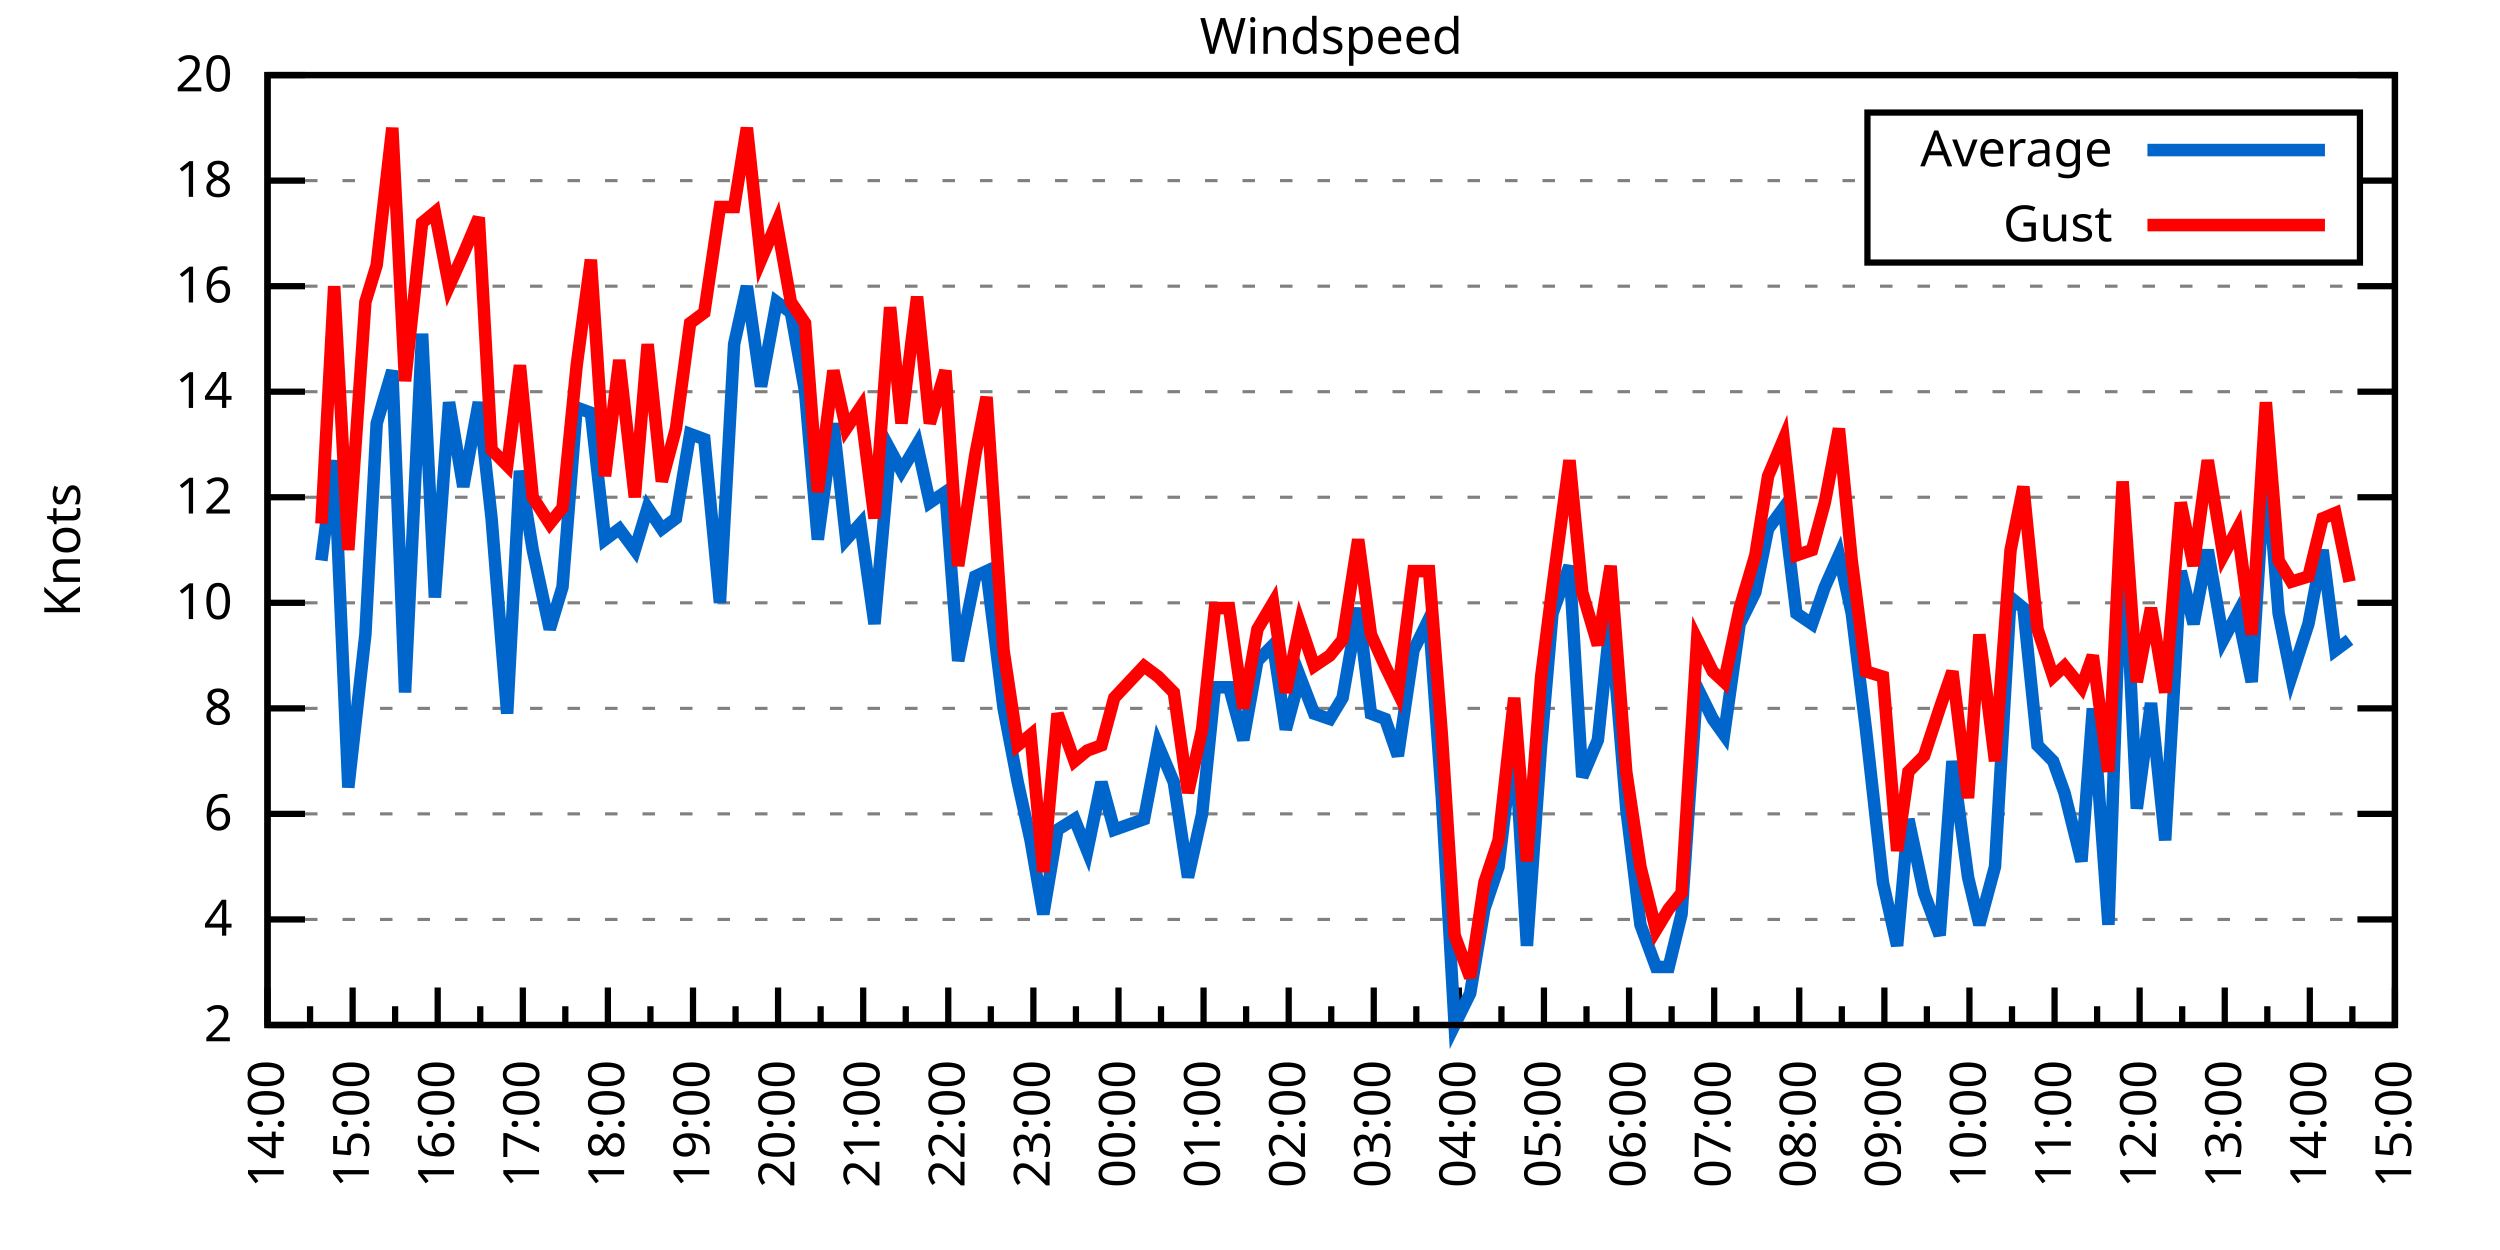
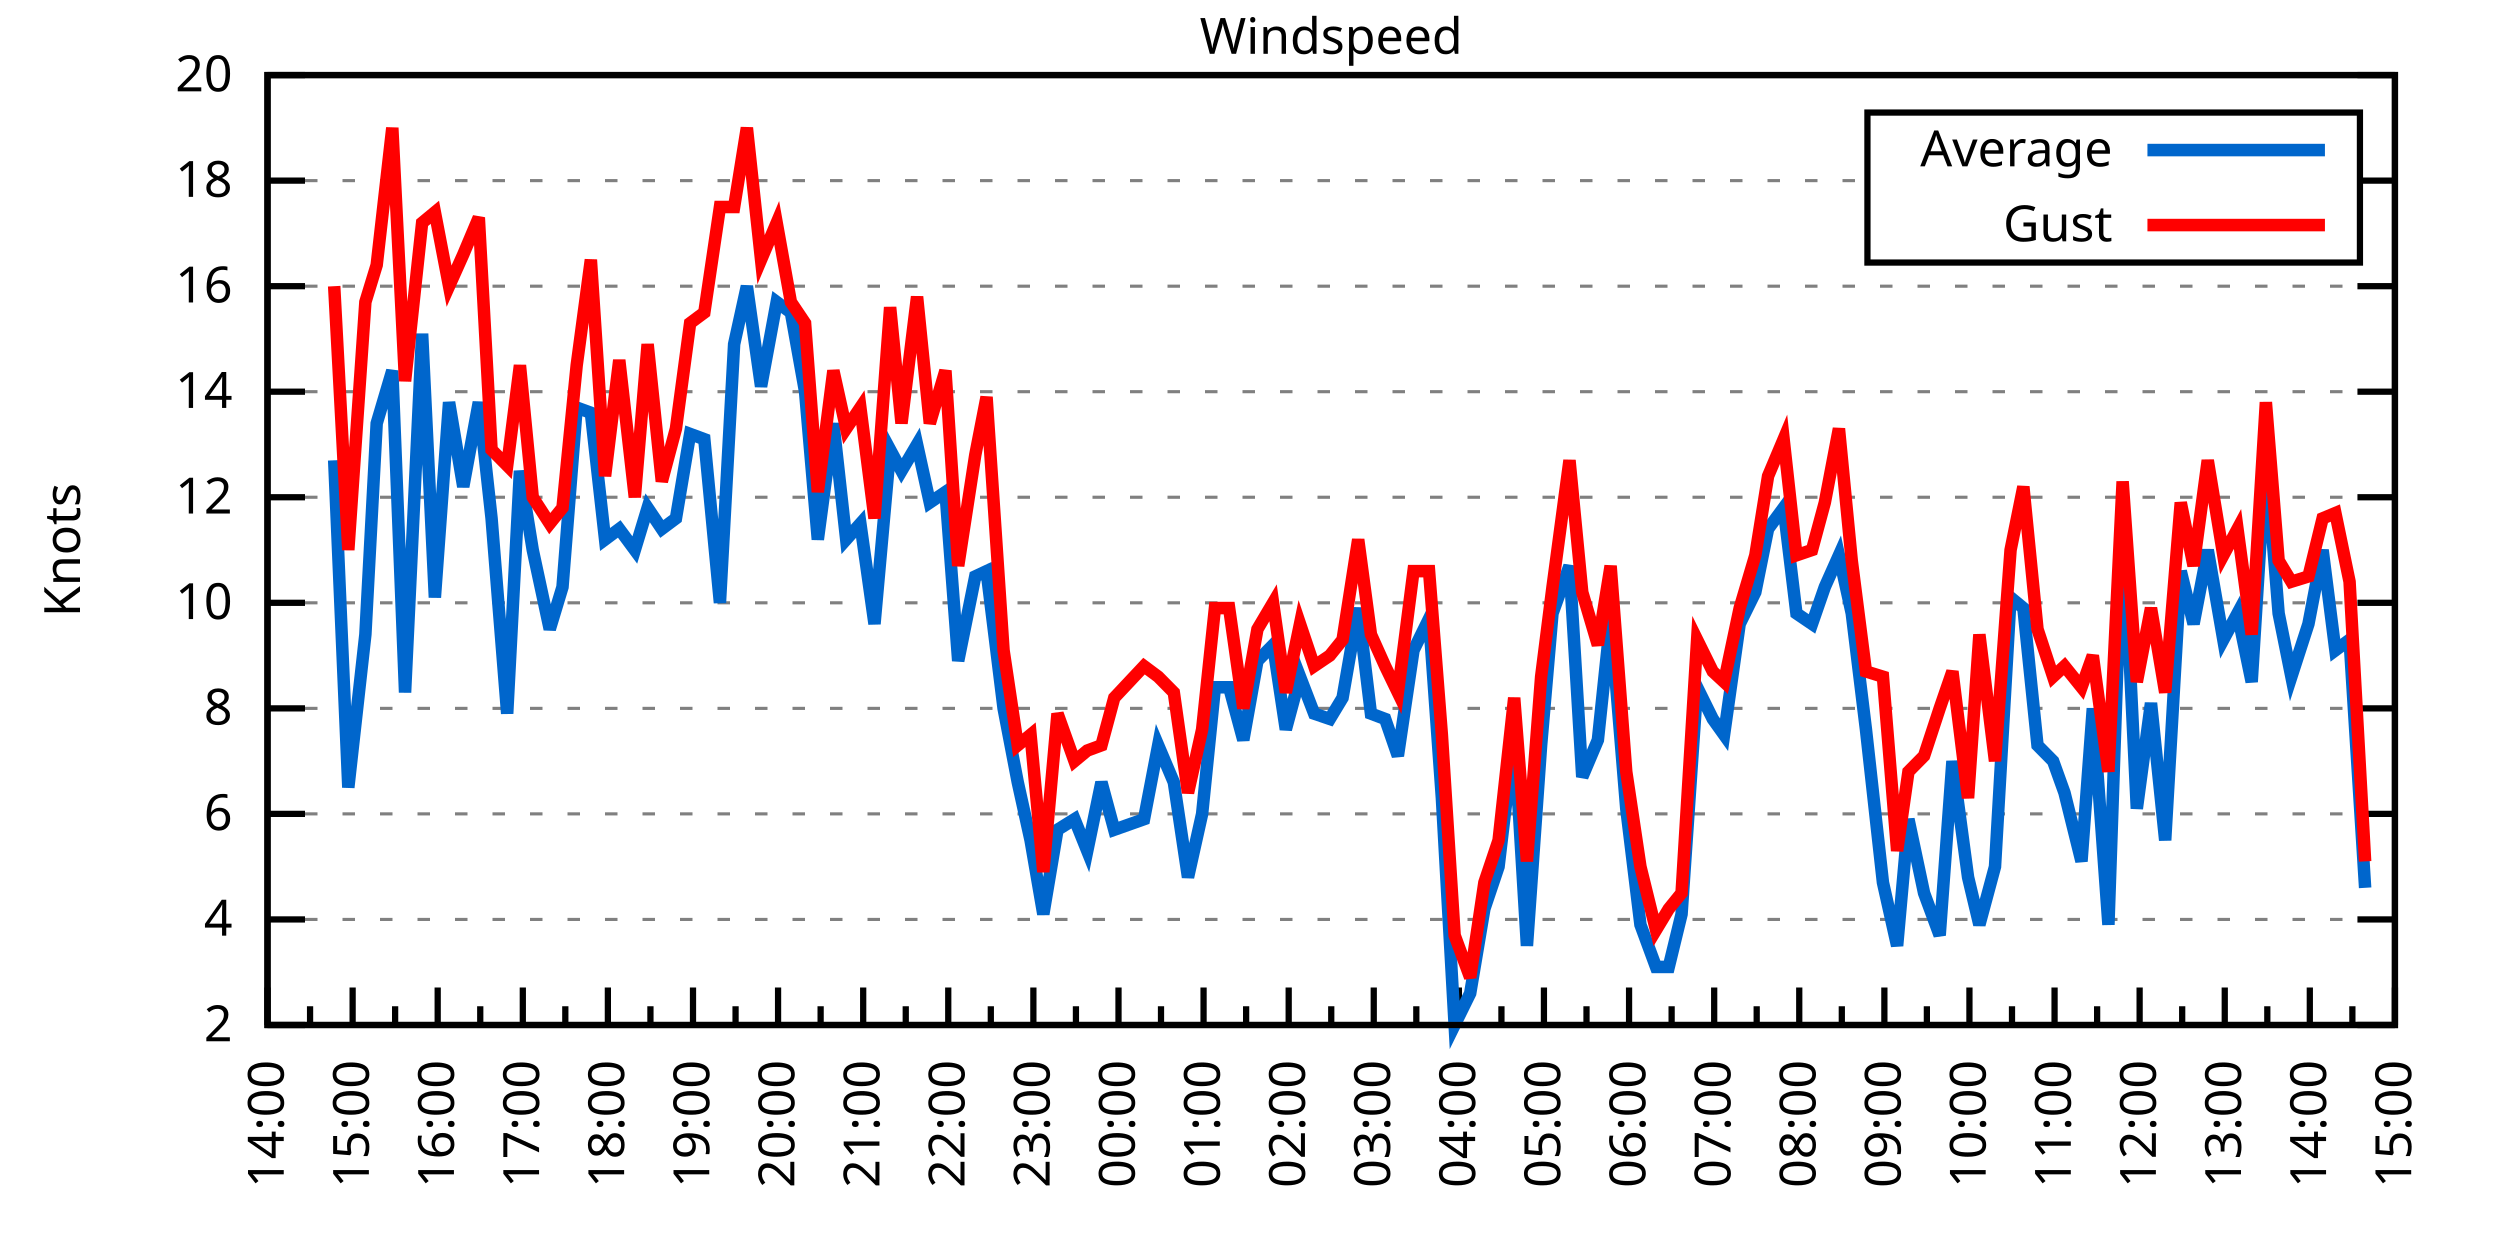
<svg xmlns="http://www.w3.org/2000/svg" xmlns:xlink="http://www.w3.org/1999/xlink" width="400" height="200" viewBox="0 0 400 200">
  <g id="gnuplot_canvas">
    <rect x="0" y="0" width="400" height="200" fill="none" />
    <defs>
      <circle id="gpDot" r="0.5" stroke-width="0.5" stroke="currentColor" />
      <path id="gpPt0" stroke-width="0.333" stroke="currentColor" d="M-1,0 h2 M0,-1 v2" />
      <path id="gpPt1" stroke-width="0.333" stroke="currentColor" d="M-1,-1 L1,1 M1,-1 L-1,1" />
      <path id="gpPt2" stroke-width="0.333" stroke="currentColor" d="M-1,0 L1,0 M0,-1 L0,1 M-1,-1 L1,1 M-1,1 L1,-1" />
      <rect id="gpPt3" stroke-width="0.333" stroke="currentColor" x="-1" y="-1" width="2" height="2" />
      <rect id="gpPt4" stroke-width="0.333" stroke="currentColor" fill="currentColor" x="-1" y="-1" width="2" height="2" />
      <circle id="gpPt5" stroke-width="0.333" stroke="currentColor" cx="0" cy="0" r="1" />
      <use xlink:href="#gpPt5" id="gpPt6" fill="currentColor" stroke="none" />
      <path id="gpPt7" stroke-width="0.333" stroke="currentColor" d="M0,-1.33 L-1.33,0.67 L1.33,0.67 z" />
      <use xlink:href="#gpPt7" id="gpPt8" fill="currentColor" stroke="none" />
      <use xlink:href="#gpPt7" id="gpPt9" stroke="currentColor" transform="rotate(180)" />
      <use xlink:href="#gpPt9" id="gpPt10" fill="currentColor" stroke="none" />
      <use xlink:href="#gpPt3" id="gpPt11" stroke="currentColor" transform="rotate(45)" />
      <use xlink:href="#gpPt11" id="gpPt12" fill="currentColor" stroke="none" />
      <path id="gpPt13" stroke-width="0.333" stroke="currentColor" d="M0,1.330 L1.265,0.411 L0.782,-1.067 L-0.782,-1.076 L-1.265,0.411 z" />
      <use xlink:href="#gpPt13" id="gpPt14" fill="currentColor" stroke="none" />
      <filter id="textbox" filterUnits="objectBoundingBox" x="0" y="0" height="1" width="1">
        <feFlood flood-color="white" flood-opacity="1" result="bgnd" />
        <feComposite in="SourceGraphic" in2="bgnd" operator="atop" />
      </filter>
      <filter id="greybox" filterUnits="objectBoundingBox" x="0" y="0" height="1" width="1">
        <feFlood flood-color="lightgrey" flood-opacity="1" result="grey" />
        <feComposite in="SourceGraphic" in2="grey" operator="atop" />
      </filter>
    </defs>
    <g fill="none" color="white" stroke="currentColor" stroke-width="1.00" stroke-linecap="butt" stroke-linejoin="miter">
</g>
    <g fill="none" color="black" stroke="currentColor" stroke-width="1.00" stroke-linecap="butt" stroke-linejoin="miter">
      <g stroke="none" shape-rendering="crispEdges">
        <polygon fill="rgb(255, 255, 255)" points="42.80,164.00 383.18,164.00 383.18,12.02 42.80,12.02 " />
      </g>
    </g>
    <g fill="none" color="black" stroke="currentColor" stroke-width="1.00" stroke-linecap="butt" stroke-linejoin="miter">
</g>
    <g fill="none" color="black" stroke="black" stroke-width="0.50" stroke-linecap="butt" stroke-linejoin="miter">
</g>
    <g fill="none" color="gray" stroke="currentColor" stroke-width="0.50" stroke-linecap="butt" stroke-linejoin="miter">
      <path stroke="gray" stroke-dasharray="2,4" class="gridline" d="M42.80,164.00 L383.19,164.00  " />
    </g>
    <g fill="none" color="gray" stroke="gray" stroke-width="1.00" stroke-linecap="butt" stroke-linejoin="miter">
</g>
    <g fill="none" color="black" stroke="currentColor" stroke-width="1.00" stroke-linecap="butt" stroke-linejoin="miter">
      <path stroke="black" d="M42.80,164.00 L48.80,164.00 M383.19,164.00 L377.19,164.00  " />
      <g transform="translate(37.20,166.60)" stroke="none" fill="black" font-family="Sans" font-size="8.00" text-anchor="end">
        <text>
          <tspan font-family="Sans"> 2</tspan>
        </text>
      </g>
    </g>
    <g fill="none" color="black" stroke="currentColor" stroke-width="1.00" stroke-linecap="butt" stroke-linejoin="miter">
</g>
    <g fill="none" color="black" stroke="black" stroke-width="0.50" stroke-linecap="butt" stroke-linejoin="miter">
</g>
    <g fill="none" color="gray" stroke="currentColor" stroke-width="0.50" stroke-linecap="butt" stroke-linejoin="miter">
      <path stroke="gray" stroke-dasharray="2,4" class="gridline" d="M42.80,147.11 L383.19,147.11  " />
    </g>
    <g fill="none" color="gray" stroke="gray" stroke-width="1.00" stroke-linecap="butt" stroke-linejoin="miter">
</g>
    <g fill="none" color="black" stroke="currentColor" stroke-width="1.00" stroke-linecap="butt" stroke-linejoin="miter">
      <path stroke="black" d="M42.80,147.11 L48.80,147.11 M383.19,147.11 L377.19,147.11  " />
      <g transform="translate(37.20,149.71)" stroke="none" fill="black" font-family="Sans" font-size="8.00" text-anchor="end">
        <text>
          <tspan font-family="Sans"> 4</tspan>
        </text>
      </g>
    </g>
    <g fill="none" color="black" stroke="currentColor" stroke-width="1.00" stroke-linecap="butt" stroke-linejoin="miter">
</g>
    <g fill="none" color="black" stroke="black" stroke-width="0.50" stroke-linecap="butt" stroke-linejoin="miter">
</g>
    <g fill="none" color="gray" stroke="currentColor" stroke-width="0.50" stroke-linecap="butt" stroke-linejoin="miter">
      <path stroke="gray" stroke-dasharray="2,4" class="gridline" d="M42.80,130.22 L383.19,130.22  " />
    </g>
    <g fill="none" color="gray" stroke="gray" stroke-width="1.00" stroke-linecap="butt" stroke-linejoin="miter">
</g>
    <g fill="none" color="black" stroke="currentColor" stroke-width="1.00" stroke-linecap="butt" stroke-linejoin="miter">
      <path stroke="black" d="M42.80,130.22 L48.80,130.22 M383.19,130.22 L377.19,130.22  " />
      <g transform="translate(37.20,132.82)" stroke="none" fill="black" font-family="Sans" font-size="8.00" text-anchor="end">
        <text>
          <tspan font-family="Sans"> 6</tspan>
        </text>
      </g>
    </g>
    <g fill="none" color="black" stroke="currentColor" stroke-width="1.00" stroke-linecap="butt" stroke-linejoin="miter">
</g>
    <g fill="none" color="black" stroke="black" stroke-width="0.50" stroke-linecap="butt" stroke-linejoin="miter">
</g>
    <g fill="none" color="gray" stroke="currentColor" stroke-width="0.50" stroke-linecap="butt" stroke-linejoin="miter">
      <path stroke="gray" stroke-dasharray="2,4" class="gridline" d="M42.80,113.34 L383.19,113.34  " />
    </g>
    <g fill="none" color="gray" stroke="gray" stroke-width="1.00" stroke-linecap="butt" stroke-linejoin="miter">
</g>
    <g fill="none" color="black" stroke="currentColor" stroke-width="1.00" stroke-linecap="butt" stroke-linejoin="miter">
      <path stroke="black" d="M42.80,113.34 L48.80,113.34 M383.19,113.34 L377.19,113.34  " />
      <g transform="translate(37.20,115.94)" stroke="none" fill="black" font-family="Sans" font-size="8.00" text-anchor="end">
        <text>
          <tspan font-family="Sans"> 8</tspan>
        </text>
      </g>
    </g>
    <g fill="none" color="black" stroke="currentColor" stroke-width="1.00" stroke-linecap="butt" stroke-linejoin="miter">
</g>
    <g fill="none" color="black" stroke="black" stroke-width="0.50" stroke-linecap="butt" stroke-linejoin="miter">
</g>
    <g fill="none" color="gray" stroke="currentColor" stroke-width="0.50" stroke-linecap="butt" stroke-linejoin="miter">
      <path stroke="gray" stroke-dasharray="2,4" class="gridline" d="M42.80,96.45 L383.19,96.45  " />
    </g>
    <g fill="none" color="gray" stroke="gray" stroke-width="1.00" stroke-linecap="butt" stroke-linejoin="miter">
</g>
    <g fill="none" color="black" stroke="currentColor" stroke-width="1.00" stroke-linecap="butt" stroke-linejoin="miter">
      <path stroke="black" d="M42.80,96.45 L48.80,96.45 M383.19,96.45 L377.19,96.45  " />
      <g transform="translate(37.20,99.05)" stroke="none" fill="black" font-family="Sans" font-size="8.00" text-anchor="end">
        <text>
          <tspan font-family="Sans"> 10</tspan>
        </text>
      </g>
    </g>
    <g fill="none" color="black" stroke="currentColor" stroke-width="1.00" stroke-linecap="butt" stroke-linejoin="miter">
</g>
    <g fill="none" color="black" stroke="black" stroke-width="0.50" stroke-linecap="butt" stroke-linejoin="miter">
</g>
    <g fill="none" color="gray" stroke="currentColor" stroke-width="0.50" stroke-linecap="butt" stroke-linejoin="miter">
      <path stroke="gray" stroke-dasharray="2,4" class="gridline" d="M42.80,79.56 L383.19,79.56  " />
    </g>
    <g fill="none" color="gray" stroke="gray" stroke-width="1.00" stroke-linecap="butt" stroke-linejoin="miter">
</g>
    <g fill="none" color="black" stroke="currentColor" stroke-width="1.00" stroke-linecap="butt" stroke-linejoin="miter">
      <path stroke="black" d="M42.80,79.56 L48.80,79.56 M383.19,79.56 L377.19,79.56  " />
      <g transform="translate(37.20,82.16)" stroke="none" fill="black" font-family="Sans" font-size="8.00" text-anchor="end">
        <text>
          <tspan font-family="Sans"> 12</tspan>
        </text>
      </g>
    </g>
    <g fill="none" color="black" stroke="currentColor" stroke-width="1.00" stroke-linecap="butt" stroke-linejoin="miter">
</g>
    <g fill="none" color="black" stroke="black" stroke-width="0.50" stroke-linecap="butt" stroke-linejoin="miter">
</g>
    <g fill="none" color="gray" stroke="currentColor" stroke-width="0.50" stroke-linecap="butt" stroke-linejoin="miter">
      <path stroke="gray" stroke-dasharray="2,4" class="gridline" d="M42.80,62.67 L383.19,62.67  " />
    </g>
    <g fill="none" color="gray" stroke="gray" stroke-width="1.00" stroke-linecap="butt" stroke-linejoin="miter">
</g>
    <g fill="none" color="black" stroke="currentColor" stroke-width="1.00" stroke-linecap="butt" stroke-linejoin="miter">
      <path stroke="black" d="M42.80,62.67 L48.80,62.67 M383.19,62.67 L377.19,62.67  " />
      <g transform="translate(37.20,65.27)" stroke="none" fill="black" font-family="Sans" font-size="8.00" text-anchor="end">
        <text>
          <tspan font-family="Sans"> 14</tspan>
        </text>
      </g>
    </g>
    <g fill="none" color="black" stroke="currentColor" stroke-width="1.00" stroke-linecap="butt" stroke-linejoin="miter">
</g>
    <g fill="none" color="black" stroke="black" stroke-width="0.50" stroke-linecap="butt" stroke-linejoin="miter">
</g>
    <g fill="none" color="gray" stroke="currentColor" stroke-width="0.50" stroke-linecap="butt" stroke-linejoin="miter">
      <path stroke="gray" stroke-dasharray="2,4" class="gridline" d="M42.80,45.79 L383.19,45.79  " />
    </g>
    <g fill="none" color="gray" stroke="gray" stroke-width="1.00" stroke-linecap="butt" stroke-linejoin="miter">
</g>
    <g fill="none" color="black" stroke="currentColor" stroke-width="1.00" stroke-linecap="butt" stroke-linejoin="miter">
      <path stroke="black" d="M42.80,45.79 L48.80,45.79 M383.19,45.79 L377.19,45.79  " />
      <g transform="translate(37.20,48.39)" stroke="none" fill="black" font-family="Sans" font-size="8.00" text-anchor="end">
        <text>
          <tspan font-family="Sans"> 16</tspan>
        </text>
      </g>
    </g>
    <g fill="none" color="black" stroke="currentColor" stroke-width="1.00" stroke-linecap="butt" stroke-linejoin="miter">
</g>
    <g fill="none" color="black" stroke="black" stroke-width="0.50" stroke-linecap="butt" stroke-linejoin="miter">
</g>
    <g fill="none" color="gray" stroke="currentColor" stroke-width="0.50" stroke-linecap="butt" stroke-linejoin="miter">
      <path stroke="gray" stroke-dasharray="2,4" class="gridline" d="M42.80,28.90 L298.79,28.90 M377.59,28.90 L383.19,28.90  " />
    </g>
    <g fill="none" color="gray" stroke="gray" stroke-width="1.00" stroke-linecap="butt" stroke-linejoin="miter">
</g>
    <g fill="none" color="black" stroke="currentColor" stroke-width="1.00" stroke-linecap="butt" stroke-linejoin="miter">
      <path stroke="black" d="M42.80,28.90 L48.80,28.90 M383.19,28.90 L377.19,28.90  " />
      <g transform="translate(37.20,31.50)" stroke="none" fill="black" font-family="Sans" font-size="8.00" text-anchor="end">
        <text>
          <tspan font-family="Sans"> 18</tspan>
        </text>
      </g>
    </g>
    <g fill="none" color="black" stroke="currentColor" stroke-width="1.00" stroke-linecap="butt" stroke-linejoin="miter">
</g>
    <g fill="none" color="black" stroke="black" stroke-width="0.50" stroke-linecap="butt" stroke-linejoin="miter">
</g>
    <g fill="none" color="gray" stroke="currentColor" stroke-width="0.50" stroke-linecap="butt" stroke-linejoin="miter">
      <path stroke="gray" stroke-dasharray="2,4" class="gridline" d="M42.80,12.01 L383.19,12.01  " />
    </g>
    <g fill="none" color="gray" stroke="gray" stroke-width="1.00" stroke-linecap="butt" stroke-linejoin="miter">
</g>
    <g fill="none" color="black" stroke="currentColor" stroke-width="1.00" stroke-linecap="butt" stroke-linejoin="miter">
      <path stroke="black" d="M42.80,12.01 L48.80,12.01 M383.19,12.01 L377.19,12.01  " />
      <g transform="translate(37.20,14.61)" stroke="none" fill="black" font-family="Sans" font-size="8.00" text-anchor="end">
        <text>
          <tspan font-family="Sans"> 20</tspan>
        </text>
      </g>
    </g>
    <g fill="none" color="black" stroke="currentColor" stroke-width="1.00" stroke-linecap="butt" stroke-linejoin="miter">
      <path stroke="black" d="M42.80,164.00 L42.80,158.00  " />
      <g transform="translate(45.40,169.60) rotate(270)" stroke="none" fill="black" font-family="Sans" font-size="8.00" text-anchor="end">
        <text>
          <tspan font-family="Sans">14:00</tspan>
        </text>
      </g>
    </g>
    <g fill="none" color="black" stroke="currentColor" stroke-width="1.00" stroke-linecap="butt" stroke-linejoin="miter">
      <path stroke="black" d="M49.61,164.00 L49.61,161.00 M56.42,164.00 L56.42,158.00  " />
      <g transform="translate(59.02,169.60) rotate(270)" stroke="none" fill="black" font-family="Sans" font-size="8.00" text-anchor="end">
        <text>
          <tspan font-family="Sans">15:00</tspan>
        </text>
      </g>
    </g>
    <g fill="none" color="black" stroke="currentColor" stroke-width="1.00" stroke-linecap="butt" stroke-linejoin="miter">
      <path stroke="black" d="M63.22,164.00 L63.22,161.00 M70.03,164.00 L70.03,158.00  " />
      <g transform="translate(72.63,169.60) rotate(270)" stroke="none" fill="black" font-family="Sans" font-size="8.00" text-anchor="end">
        <text>
          <tspan font-family="Sans">16:00</tspan>
        </text>
      </g>
    </g>
    <g fill="none" color="black" stroke="currentColor" stroke-width="1.00" stroke-linecap="butt" stroke-linejoin="miter">
      <path stroke="black" d="M76.84,164.00 L76.84,161.00 M83.65,164.00 L83.65,158.00  " />
      <g transform="translate(86.25,169.60) rotate(270)" stroke="none" fill="black" font-family="Sans" font-size="8.00" text-anchor="end">
        <text>
          <tspan font-family="Sans">17:00</tspan>
        </text>
      </g>
    </g>
    <g fill="none" color="black" stroke="currentColor" stroke-width="1.00" stroke-linecap="butt" stroke-linejoin="miter">
      <path stroke="black" d="M90.45,164.00 L90.45,161.00 M97.26,164.00 L97.26,158.00  " />
      <g transform="translate(99.86,169.60) rotate(270)" stroke="none" fill="black" font-family="Sans" font-size="8.00" text-anchor="end">
        <text>
          <tspan font-family="Sans">18:00</tspan>
        </text>
      </g>
    </g>
    <g fill="none" color="black" stroke="currentColor" stroke-width="1.00" stroke-linecap="butt" stroke-linejoin="miter">
      <path stroke="black" d="M104.07,164.00 L104.07,161.00 M110.88,164.00 L110.88,158.00  " />
      <g transform="translate(113.48,169.60) rotate(270)" stroke="none" fill="black" font-family="Sans" font-size="8.00" text-anchor="end">
        <text>
          <tspan font-family="Sans">19:00</tspan>
        </text>
      </g>
    </g>
    <g fill="none" color="black" stroke="currentColor" stroke-width="1.00" stroke-linecap="butt" stroke-linejoin="miter">
      <path stroke="black" d="M117.69,164.00 L117.69,161.00 M124.49,164.00 L124.49,158.00  " />
      <g transform="translate(127.09,169.60) rotate(270)" stroke="none" fill="black" font-family="Sans" font-size="8.00" text-anchor="end">
        <text>
          <tspan font-family="Sans">20:00</tspan>
        </text>
      </g>
    </g>
    <g fill="none" color="black" stroke="currentColor" stroke-width="1.00" stroke-linecap="butt" stroke-linejoin="miter">
      <path stroke="black" d="M131.30,164.00 L131.30,161.00 M138.11,164.00 L138.11,158.00  " />
      <g transform="translate(140.71,169.60) rotate(270)" stroke="none" fill="black" font-family="Sans" font-size="8.00" text-anchor="end">
        <text>
          <tspan font-family="Sans">21:00</tspan>
        </text>
      </g>
    </g>
    <g fill="none" color="black" stroke="currentColor" stroke-width="1.00" stroke-linecap="butt" stroke-linejoin="miter">
      <path stroke="black" d="M144.92,164.00 L144.92,161.00 M151.72,164.00 L151.72,158.00  " />
      <g transform="translate(154.32,169.60) rotate(270)" stroke="none" fill="black" font-family="Sans" font-size="8.00" text-anchor="end">
        <text>
          <tspan font-family="Sans">22:00</tspan>
        </text>
      </g>
    </g>
    <g fill="none" color="black" stroke="currentColor" stroke-width="1.00" stroke-linecap="butt" stroke-linejoin="miter">
      <path stroke="black" d="M158.53,164.00 L158.53,161.00 M165.34,164.00 L165.34,158.00  " />
      <g transform="translate(167.94,169.60) rotate(270)" stroke="none" fill="black" font-family="Sans" font-size="8.00" text-anchor="end">
        <text>
          <tspan font-family="Sans">23:00</tspan>
        </text>
      </g>
    </g>
    <g fill="none" color="black" stroke="currentColor" stroke-width="1.00" stroke-linecap="butt" stroke-linejoin="miter">
      <path stroke="black" d="M172.15,164.00 L172.15,161.00 M178.96,164.00 L178.96,158.00  " />
      <g transform="translate(181.56,169.60) rotate(270)" stroke="none" fill="black" font-family="Sans" font-size="8.00" text-anchor="end">
        <text>
          <tspan font-family="Sans">00:00</tspan>
        </text>
      </g>
    </g>
    <g fill="none" color="black" stroke="currentColor" stroke-width="1.00" stroke-linecap="butt" stroke-linejoin="miter">
      <path stroke="black" d="M185.76,164.00 L185.76,161.00 M192.57,164.00 L192.57,158.00  " />
      <g transform="translate(195.17,169.60) rotate(270)" stroke="none" fill="black" font-family="Sans" font-size="8.00" text-anchor="end">
        <text>
          <tspan font-family="Sans">01:00</tspan>
        </text>
      </g>
    </g>
    <g fill="none" color="black" stroke="currentColor" stroke-width="1.00" stroke-linecap="butt" stroke-linejoin="miter">
      <path stroke="black" d="M199.38,164.00 L199.38,161.00 M206.19,164.00 L206.19,158.00  " />
      <g transform="translate(208.79,169.60) rotate(270)" stroke="none" fill="black" font-family="Sans" font-size="8.00" text-anchor="end">
        <text>
          <tspan font-family="Sans">02:00</tspan>
        </text>
      </g>
    </g>
    <g fill="none" color="black" stroke="currentColor" stroke-width="1.00" stroke-linecap="butt" stroke-linejoin="miter">
      <path stroke="black" d="M213.00,164.00 L213.00,161.00 M219.80,164.00 L219.80,158.00  " />
      <g transform="translate(222.40,169.60) rotate(270)" stroke="none" fill="black" font-family="Sans" font-size="8.00" text-anchor="end">
        <text>
          <tspan font-family="Sans">03:00</tspan>
        </text>
      </g>
    </g>
    <g fill="none" color="black" stroke="currentColor" stroke-width="1.00" stroke-linecap="butt" stroke-linejoin="miter">
      <path stroke="black" d="M226.61,164.00 L226.61,161.00 M233.42,164.00 L233.42,158.00  " />
      <g transform="translate(236.02,169.60) rotate(270)" stroke="none" fill="black" font-family="Sans" font-size="8.00" text-anchor="end">
        <text>
          <tspan font-family="Sans">04:00</tspan>
        </text>
      </g>
    </g>
    <g fill="none" color="black" stroke="currentColor" stroke-width="1.00" stroke-linecap="butt" stroke-linejoin="miter">
      <path stroke="black" d="M240.23,164.00 L240.23,161.00 M247.03,164.00 L247.03,158.00  " />
      <g transform="translate(249.63,169.60) rotate(270)" stroke="none" fill="black" font-family="Sans" font-size="8.00" text-anchor="end">
        <text>
          <tspan font-family="Sans">05:00</tspan>
        </text>
      </g>
    </g>
    <g fill="none" color="black" stroke="currentColor" stroke-width="1.00" stroke-linecap="butt" stroke-linejoin="miter">
      <path stroke="black" d="M253.84,164.00 L253.84,161.00 M260.65,164.00 L260.65,158.00  " />
      <g transform="translate(263.25,169.60) rotate(270)" stroke="none" fill="black" font-family="Sans" font-size="8.00" text-anchor="end">
        <text>
          <tspan font-family="Sans">06:00</tspan>
        </text>
      </g>
    </g>
    <g fill="none" color="black" stroke="currentColor" stroke-width="1.00" stroke-linecap="butt" stroke-linejoin="miter">
      <path stroke="black" d="M267.46,164.00 L267.46,161.00 M274.27,164.00 L274.27,158.00  " />
      <g transform="translate(276.87,169.60) rotate(270)" stroke="none" fill="black" font-family="Sans" font-size="8.00" text-anchor="end">
        <text>
          <tspan font-family="Sans">07:00</tspan>
        </text>
      </g>
    </g>
    <g fill="none" color="black" stroke="currentColor" stroke-width="1.00" stroke-linecap="butt" stroke-linejoin="miter">
      <path stroke="black" d="M281.07,164.00 L281.07,161.00 M287.88,164.00 L287.88,158.00  " />
      <g transform="translate(290.48,169.60) rotate(270)" stroke="none" fill="black" font-family="Sans" font-size="8.00" text-anchor="end">
        <text>
          <tspan font-family="Sans">08:00</tspan>
        </text>
      </g>
    </g>
    <g fill="none" color="black" stroke="currentColor" stroke-width="1.00" stroke-linecap="butt" stroke-linejoin="miter">
      <path stroke="black" d="M294.69,164.00 L294.69,161.00 M301.50,164.00 L301.50,158.00  " />
      <g transform="translate(304.10,169.60) rotate(270)" stroke="none" fill="black" font-family="Sans" font-size="8.00" text-anchor="end">
        <text>
          <tspan font-family="Sans">09:00</tspan>
        </text>
      </g>
    </g>
    <g fill="none" color="black" stroke="currentColor" stroke-width="1.00" stroke-linecap="butt" stroke-linejoin="miter">
      <path stroke="black" d="M308.30,164.00 L308.30,161.00 M315.11,164.00 L315.11,158.00  " />
      <g transform="translate(317.71,169.60) rotate(270)" stroke="none" fill="black" font-family="Sans" font-size="8.00" text-anchor="end">
        <text>
          <tspan font-family="Sans">10:00</tspan>
        </text>
      </g>
    </g>
    <g fill="none" color="black" stroke="currentColor" stroke-width="1.00" stroke-linecap="butt" stroke-linejoin="miter">
      <path stroke="black" d="M321.92,164.00 L321.92,161.00 M328.73,164.00 L328.73,158.00  " />
      <g transform="translate(331.33,169.60) rotate(270)" stroke="none" fill="black" font-family="Sans" font-size="8.00" text-anchor="end">
        <text>
          <tspan font-family="Sans">11:00</tspan>
        </text>
      </g>
    </g>
    <g fill="none" color="black" stroke="currentColor" stroke-width="1.00" stroke-linecap="butt" stroke-linejoin="miter">
      <path stroke="black" d="M335.54,164.00 L335.54,161.00 M342.34,164.00 L342.34,158.00  " />
      <g transform="translate(344.94,169.60) rotate(270)" stroke="none" fill="black" font-family="Sans" font-size="8.00" text-anchor="end">
        <text>
          <tspan font-family="Sans">12:00</tspan>
        </text>
      </g>
    </g>
    <g fill="none" color="black" stroke="currentColor" stroke-width="1.00" stroke-linecap="butt" stroke-linejoin="miter">
      <path stroke="black" d="M349.15,164.00 L349.15,161.00 M355.96,164.00 L355.96,158.00  " />
      <g transform="translate(358.56,169.60) rotate(270)" stroke="none" fill="black" font-family="Sans" font-size="8.00" text-anchor="end">
        <text>
          <tspan font-family="Sans">13:00</tspan>
        </text>
      </g>
    </g>
    <g fill="none" color="black" stroke="currentColor" stroke-width="1.00" stroke-linecap="butt" stroke-linejoin="miter">
      <path stroke="black" d="M362.77,164.00 L362.77,161.00 M369.57,164.00 L369.57,158.00  " />
      <g transform="translate(372.17,169.60) rotate(270)" stroke="none" fill="black" font-family="Sans" font-size="8.00" text-anchor="end">
        <text>
          <tspan font-family="Sans">14:00</tspan>
        </text>
      </g>
    </g>
    <g fill="none" color="black" stroke="currentColor" stroke-width="1.00" stroke-linecap="butt" stroke-linejoin="miter">
      <path stroke="black" d="M376.38,164.00 L376.38,161.00 M383.19,164.00 L383.19,158.00  " />
      <g transform="translate(385.79,169.60) rotate(270)" stroke="none" fill="black" font-family="Sans" font-size="8.00" text-anchor="end">
        <text>
          <tspan font-family="Sans">15:00</tspan>
        </text>
      </g>
    </g>
    <g fill="none" color="black" stroke="currentColor" stroke-width="1.00" stroke-linecap="butt" stroke-linejoin="miter">
</g>
    <g fill="none" color="black" stroke="currentColor" stroke-width="1.00" stroke-linecap="butt" stroke-linejoin="miter">
      <path stroke="black" d="M42.80,12.01 L42.80,164.00 L383.19,164.00 L383.19,12.01 L42.80,12.01 Z  " />
    </g>
    <g fill="none" color="black" stroke="currentColor" stroke-width="1.00" stroke-linecap="butt" stroke-linejoin="miter">
      <g transform="translate(12.80,88.01) rotate(270)" stroke="none" fill="black" font-family="Sans" font-size="8.00" text-anchor="middle">
        <text>
          <tspan font-family="Sans">Knots</tspan>
        </text>
      </g>
    </g>
    <g fill="none" color="black" stroke="currentColor" stroke-width="1.00" stroke-linecap="butt" stroke-linejoin="miter">
</g>
    <g fill="none" color="black" stroke="currentColor" stroke-width="1.00" stroke-linecap="butt" stroke-linejoin="miter">
      <path stroke="black" d="M298.79,42.01 L298.79,18.01 L377.59,18.01 L377.59,42.01 L298.79,42.01 Z  " />
    </g>
    <g id="Windspeed_plot_1">
      <g fill="none" color="white" stroke="black" stroke-width="2.00" stroke-linecap="butt" stroke-linejoin="miter">
</g>
      <g fill="none" color="black" stroke="currentColor" stroke-width="2.00" stroke-linecap="butt" stroke-linejoin="miter">
        <g transform="translate(337.99,26.61)" stroke="none" fill="black" font-family="Sans" font-size="8.00" text-anchor="end">
          <text>
            <tspan font-family="Sans">Average</tspan>
          </text>
        </g>
      </g>
      <g fill="none" color="black" stroke="currentColor" stroke-width="2.00" stroke-linecap="butt" stroke-linejoin="miter">
-         <path stroke="rgb(  0, 102, 204)" d="M343.59,24.01 L371.99,24.01 M51.42,89.69 L53.47,73.65 L55.73,126.00 L58.46,101.52 L60.27,67.74 L62.77,59.30   L64.81,110.80 L67.54,53.39 L69.58,95.60 L71.85,64.36 L74.12,77.87 L76.61,64.36 L78.65,82.94 L81.15,114.18   L83.19,75.34 L85.24,88.00 L87.96,100.67 L90.00,93.92 L92.27,65.21 L94.54,66.05 L96.81,86.32 L99.08,84.63   L101.57,88.00 L103.62,81.25 L105.89,84.63 L108.15,82.94 L110.42,69.43 L112.69,70.27 L115.19,96.45 L117.46,55.07   L119.50,45.79 L121.77,61.83 L124.27,48.32 L126.54,50.01 L128.81,62.67 L130.85,86.32 L133.34,67.74 L135.39,86.32   L137.66,83.78 L139.92,99.83 L142.42,71.96 L144.24,75.34 L146.73,71.12 L148.77,80.41 L151.27,78.72 L153.31,105.74   L156.04,92.23 L157.85,91.38 L160.57,113.34 L162.84,125.16 L164.89,134.45 L166.93,146.27 L169.20,132.76 L171.92,131.07   L173.96,136.14 L176.23,125.16 L178.28,132.76 L183.04,131.07 L185.31,119.25 L187.81,125.16 L190.08,140.36 L192.34,130.22   L194.39,109.96 L196.66,109.96 L198.93,118.40 L201.19,105.74 L203.69,103.20 L205.73,116.71 L208.00,108.27 L210.27,114.18   L212.77,115.03 L214.81,111.65 L217.31,97.29 L219.35,114.18 L221.62,115.03 L223.66,120.94 L226.16,104.05 L228.65,98.98   L230.70,127.69 L232.74,164.00 L235.23,158.93 L237.50,145.42 L239.77,138.67 L242.27,117.56 L244.31,151.33 L246.58,119.25   L248.40,98.14 L251.12,90.54 L253.16,124.31 L255.66,118.40 L257.70,98.98 L260.20,129.38 L262.47,147.96 L264.96,154.71   L267.00,154.71 L269.05,146.27 L271.54,109.96 L274.04,115.03 L275.85,117.56 L278.35,99.83 L280.85,94.76 L282.89,84.63   L285.38,81.25 L287.43,98.14 L289.92,99.83 L291.97,93.92 L294.23,88.85 L296.28,98.14 L298.55,116.71 L301.27,141.20   L303.54,151.33 L305.35,131.07 L307.85,142.89 L310.35,149.65 L312.39,121.78 L314.89,140.36 L316.70,147.96 L319.20,138.67   L321.69,95.60 L323.74,97.29 L326.00,119.25 L328.50,121.78 L330.32,126.85 L333.04,137.82 L334.85,113.34 L337.35,147.96   L339.62,82.09 L341.89,129.38 L344.16,112.49 L346.43,134.45 L348.92,91.38 L350.97,99.83 L353.24,88.00 L355.73,102.36   L358.00,98.14 L360.27,109.11 L362.54,72.81 L364.58,98.14 L366.62,108.27 L369.35,99.83 L371.62,88.00 L373.66,104.05   L375.93,102.36  " />
+         <path stroke="rgb(  0, 102, 204)" d="M343.59,24.01 L371.99,24.01 M53.47,73.65 L55.73,126.00 L58.46,101.52 L60.27,67.74 L62.77,59.30 L64.81,110.80   L67.54,53.39 L69.58,95.60 L71.85,64.36 L74.12,77.87 L76.61,64.36 L78.65,82.94 L81.15,114.18 L83.19,75.34   L85.24,88.00 L87.96,100.67 L90.00,93.92 L92.27,65.21 L94.54,66.05 L96.81,86.32 L99.08,84.63 L101.57,88.00   L103.62,81.25 L105.89,84.63 L108.15,82.94 L110.42,69.43 L112.69,70.27 L115.19,96.45 L117.46,55.07 L119.50,45.79   L121.77,61.83 L124.27,48.32 L126.54,50.01 L128.81,62.67 L130.85,86.32 L133.34,67.74 L135.39,86.32 L137.66,83.78   L139.92,99.83 L142.42,71.96 L144.24,75.34 L146.73,71.12 L148.77,80.41 L151.27,78.72 L153.31,105.74 L156.04,92.23   L157.85,91.38 L160.57,113.34 L162.84,125.16 L164.89,134.45 L166.93,146.27 L169.20,132.76 L171.92,131.07 L173.96,136.14   L176.23,125.16 L178.28,132.76 L183.04,131.07 L185.31,119.25 L187.81,125.16 L190.08,140.36 L192.34,130.22 L194.39,109.96   L196.66,109.96 L198.93,118.40 L201.19,105.74 L203.69,103.20 L205.73,116.71 L208.00,108.27 L210.27,114.18 L212.77,115.03   L214.81,111.65 L217.31,97.29 L219.35,114.18 L221.62,115.03 L223.66,120.94 L226.16,104.05 L228.65,98.98 L230.70,127.69   L232.74,164.00 L235.23,158.93 L237.50,145.42 L239.77,138.67 L242.27,117.56 L244.31,151.33 L246.58,119.25 L248.40,98.14   L251.12,90.54 L253.16,124.31 L255.66,118.40 L257.70,98.98 L260.20,129.38 L262.47,147.96 L264.96,154.71 L267.00,154.71   L269.05,146.27 L271.54,109.96 L274.04,115.03 L275.85,117.56 L278.35,99.83 L280.85,94.76 L282.89,84.63 L285.38,81.25   L287.43,98.14 L289.92,99.83 L291.97,93.92 L294.23,88.85 L296.28,98.14 L298.55,116.71 L301.27,141.20 L303.54,151.33   L305.35,131.07 L307.85,142.89 L310.35,149.65 L312.39,121.78 L314.89,140.36 L316.70,147.96 L319.20,138.67 L321.69,95.60   L323.74,97.29 L326.00,119.25 L328.50,121.78 L330.32,126.85 L333.04,137.82 L334.85,113.34 L337.35,147.96 L339.62,82.09   L341.89,129.38 L344.16,112.49 L346.43,134.45 L348.92,91.38 L350.97,99.83 L353.24,88.00 L355.73,102.36 L358.00,98.14   L360.27,109.11 L362.54,72.81 L364.58,98.14 L366.62,108.27 L369.35,99.83 L371.62,88.00 L373.66,104.05 L375.93,102.36   L378.42,142.05  " />
      </g>
    </g>
    <g id="Windspeed_plot_2">
      <g fill="none" color="black" stroke="currentColor" stroke-width="2.00" stroke-linecap="butt" stroke-linejoin="miter">
        <g transform="translate(337.99,38.61)" stroke="none" fill="black" font-family="Sans" font-size="8.00" text-anchor="end">
          <text>
            <tspan font-family="Sans">Gust</tspan>
          </text>
        </g>
      </g>
      <g fill="none" color="black" stroke="currentColor" stroke-width="2.00" stroke-linecap="butt" stroke-linejoin="miter">
-         <path stroke="rgb(255,   0,   0)" d="M343.59,36.01 L371.99,36.01 M51.42,83.78 L53.47,45.79 L55.73,88.00 L58.46,48.32 L60.27,42.41 L62.77,20.45   L64.81,60.98 L67.54,35.65 L69.58,33.96 L71.85,45.79 L74.12,40.72 L76.61,34.81 L78.65,71.96 L81.15,74.49   L83.19,58.45 L85.24,79.56 L87.96,83.78 L90.00,81.25 L92.27,58.45 L94.54,41.56 L96.81,76.18 L99.08,57.61   L101.57,79.56 L103.62,55.07 L105.89,77.03 L108.15,68.58 L110.42,51.70 L112.69,50.01 L115.19,33.12 L117.46,33.12   L119.50,20.45 L121.77,41.56 L124.27,35.65 L126.54,48.32 L128.81,51.70 L130.85,78.72 L133.34,59.30 L135.39,68.58   L137.66,65.21 L139.92,82.94 L142.42,49.16 L144.24,67.74 L146.73,47.47 L148.77,67.74 L151.27,59.30 L153.31,90.54   L156.04,72.81 L157.85,63.52 L160.57,104.05 L162.84,119.25 L164.89,117.56 L166.93,139.51 L169.20,114.18 L171.92,121.78   L173.96,120.09 L176.23,119.25 L178.28,111.65 L183.04,106.58 L185.31,108.27 L187.81,110.80 L190.08,126.85 L192.34,116.71   L194.39,97.29 L196.66,97.29 L198.93,113.34 L201.19,100.67 L203.69,96.45 L205.73,110.80 L208.00,99.83 L210.27,106.58   L212.77,104.89 L214.81,102.36 L217.31,86.32 L219.35,101.52 L221.62,106.58 L223.66,110.80 L226.16,91.38 L228.65,91.38   L230.70,117.56 L232.74,149.65 L235.23,156.40 L237.50,141.20 L239.77,134.45 L242.27,111.65 L244.31,137.82 L246.58,108.27   L248.40,93.92 L251.12,73.65 L253.16,94.76 L255.66,103.20 L257.70,90.54 L260.20,123.47 L262.47,138.67 L264.96,148.80   L267.00,145.42 L269.05,142.89 L271.54,102.36 L274.04,107.43 L275.85,109.11 L278.35,97.29 L280.85,88.85 L282.89,76.18   L285.38,70.27 L287.43,88.85 L289.92,88.00 L291.97,80.41 L294.23,68.58 L296.28,89.69 L298.55,107.43 L301.27,108.27   L303.54,136.14 L305.35,123.47 L307.85,120.94 L310.35,113.34 L312.39,107.43 L314.89,127.69 L316.70,101.52 L319.20,121.78   L321.69,88.00 L323.74,77.87 L326.00,100.67 L328.50,108.27 L330.32,106.58 L333.04,109.96 L334.85,104.89 L337.35,123.47   L339.62,77.03 L341.89,109.11 L344.16,97.29 L346.43,110.80 L348.92,80.41 L350.97,90.54 L353.24,73.65 L355.73,88.85   L358.00,84.63 L360.27,101.52 L362.54,64.36 L364.58,89.69 L366.62,93.07 L369.35,92.23 L371.62,82.94 L373.66,82.09   L375.93,93.07  " />
+         <path stroke="rgb(255,   0,   0)" d="M343.59,36.01 L371.99,36.01 M53.47,45.79 L55.73,88.00 L58.46,48.32 L60.27,42.41 L62.77,20.45 L64.81,60.98   L67.54,35.65 L69.58,33.96 L71.85,45.79 L74.12,40.72 L76.61,34.81 L78.65,71.96 L81.15,74.49 L83.19,58.45   L85.24,79.56 L87.96,83.78 L90.00,81.25 L92.27,58.45 L94.54,41.56 L96.81,76.18 L99.08,57.61 L101.57,79.56   L103.62,55.07 L105.89,77.03 L108.15,68.58 L110.42,51.70 L112.69,50.01 L115.19,33.12 L117.46,33.12 L119.50,20.45   L121.77,41.56 L124.27,35.65 L126.54,48.32 L128.81,51.70 L130.85,78.72 L133.34,59.30 L135.39,68.58 L137.66,65.21   L139.92,82.94 L142.42,49.16 L144.24,67.74 L146.73,47.47 L148.77,67.74 L151.27,59.30 L153.31,90.54 L156.04,72.81   L157.85,63.52 L160.57,104.05 L162.84,119.25 L164.89,117.56 L166.93,139.51 L169.20,114.18 L171.92,121.78 L173.96,120.09   L176.23,119.25 L178.28,111.65 L183.04,106.58 L185.31,108.27 L187.81,110.80 L190.08,126.85 L192.34,116.71 L194.39,97.29   L196.66,97.29 L198.93,113.34 L201.19,100.67 L203.69,96.45 L205.73,110.80 L208.00,99.83 L210.27,106.58 L212.77,104.89   L214.81,102.36 L217.31,86.32 L219.35,101.52 L221.62,106.58 L223.66,110.80 L226.16,91.38 L228.65,91.38 L230.70,117.56   L232.74,149.65 L235.23,156.40 L237.50,141.20 L239.77,134.45 L242.27,111.65 L244.31,137.82 L246.58,108.27 L248.40,93.92   L251.12,73.65 L253.16,94.76 L255.66,103.20 L257.70,90.54 L260.20,123.47 L262.47,138.67 L264.96,148.80 L267.00,145.42   L269.05,142.89 L271.54,102.36 L274.04,107.43 L275.85,109.11 L278.35,97.29 L280.85,88.85 L282.89,76.18 L285.38,70.27   L287.43,88.85 L289.92,88.00 L291.97,80.41 L294.23,68.58 L296.28,89.69 L298.55,107.43 L301.27,108.27 L303.54,136.14   L305.35,123.47 L307.85,120.94 L310.35,113.34 L312.39,107.43 L314.89,127.69 L316.70,101.52 L319.20,121.78 L321.69,88.00   L323.74,77.87 L326.00,100.67 L328.50,108.27 L330.32,106.58 L333.04,109.96 L334.85,104.89 L337.35,123.47 L339.62,77.03   L341.89,109.11 L344.16,97.29 L346.43,110.80 L348.92,80.41 L350.97,90.54 L353.24,73.65 L355.73,88.85 L358.00,84.63   L360.27,101.52 L362.54,64.36 L364.58,89.69 L366.62,93.07 L369.35,92.23 L371.62,82.94 L373.66,82.09 L375.93,93.07   L378.42,137.82  " />
      </g>
    </g>
    <g fill="none" color="black" stroke="currentColor" stroke-width="2.00" stroke-linecap="butt" stroke-linejoin="miter">
</g>
    <g fill="none" color="black" stroke="black" stroke-width="1.00" stroke-linecap="butt" stroke-linejoin="miter">
</g>
    <g fill="none" color="black" stroke="currentColor" stroke-width="1.00" stroke-linecap="butt" stroke-linejoin="miter">
      <path stroke="black" d="M42.80,12.01 L42.80,164.00 L383.19,164.00 L383.19,12.01 L42.80,12.01 Z  " />
    </g>
    <g fill="none" color="black" stroke="currentColor" stroke-width="1.00" stroke-linecap="butt" stroke-linejoin="miter">
      <g transform="translate(212.99,8.61)" stroke="none" fill="black" font-family="Sans" font-size="8.00" text-anchor="middle">
        <text>
          <tspan font-family="Sans">Windspeed</tspan>
        </text>
      </g>
    </g>
    <g fill="none" color="black" stroke="currentColor" stroke-width="1.00" stroke-linecap="butt" stroke-linejoin="miter">
</g>
  </g>
</svg>
